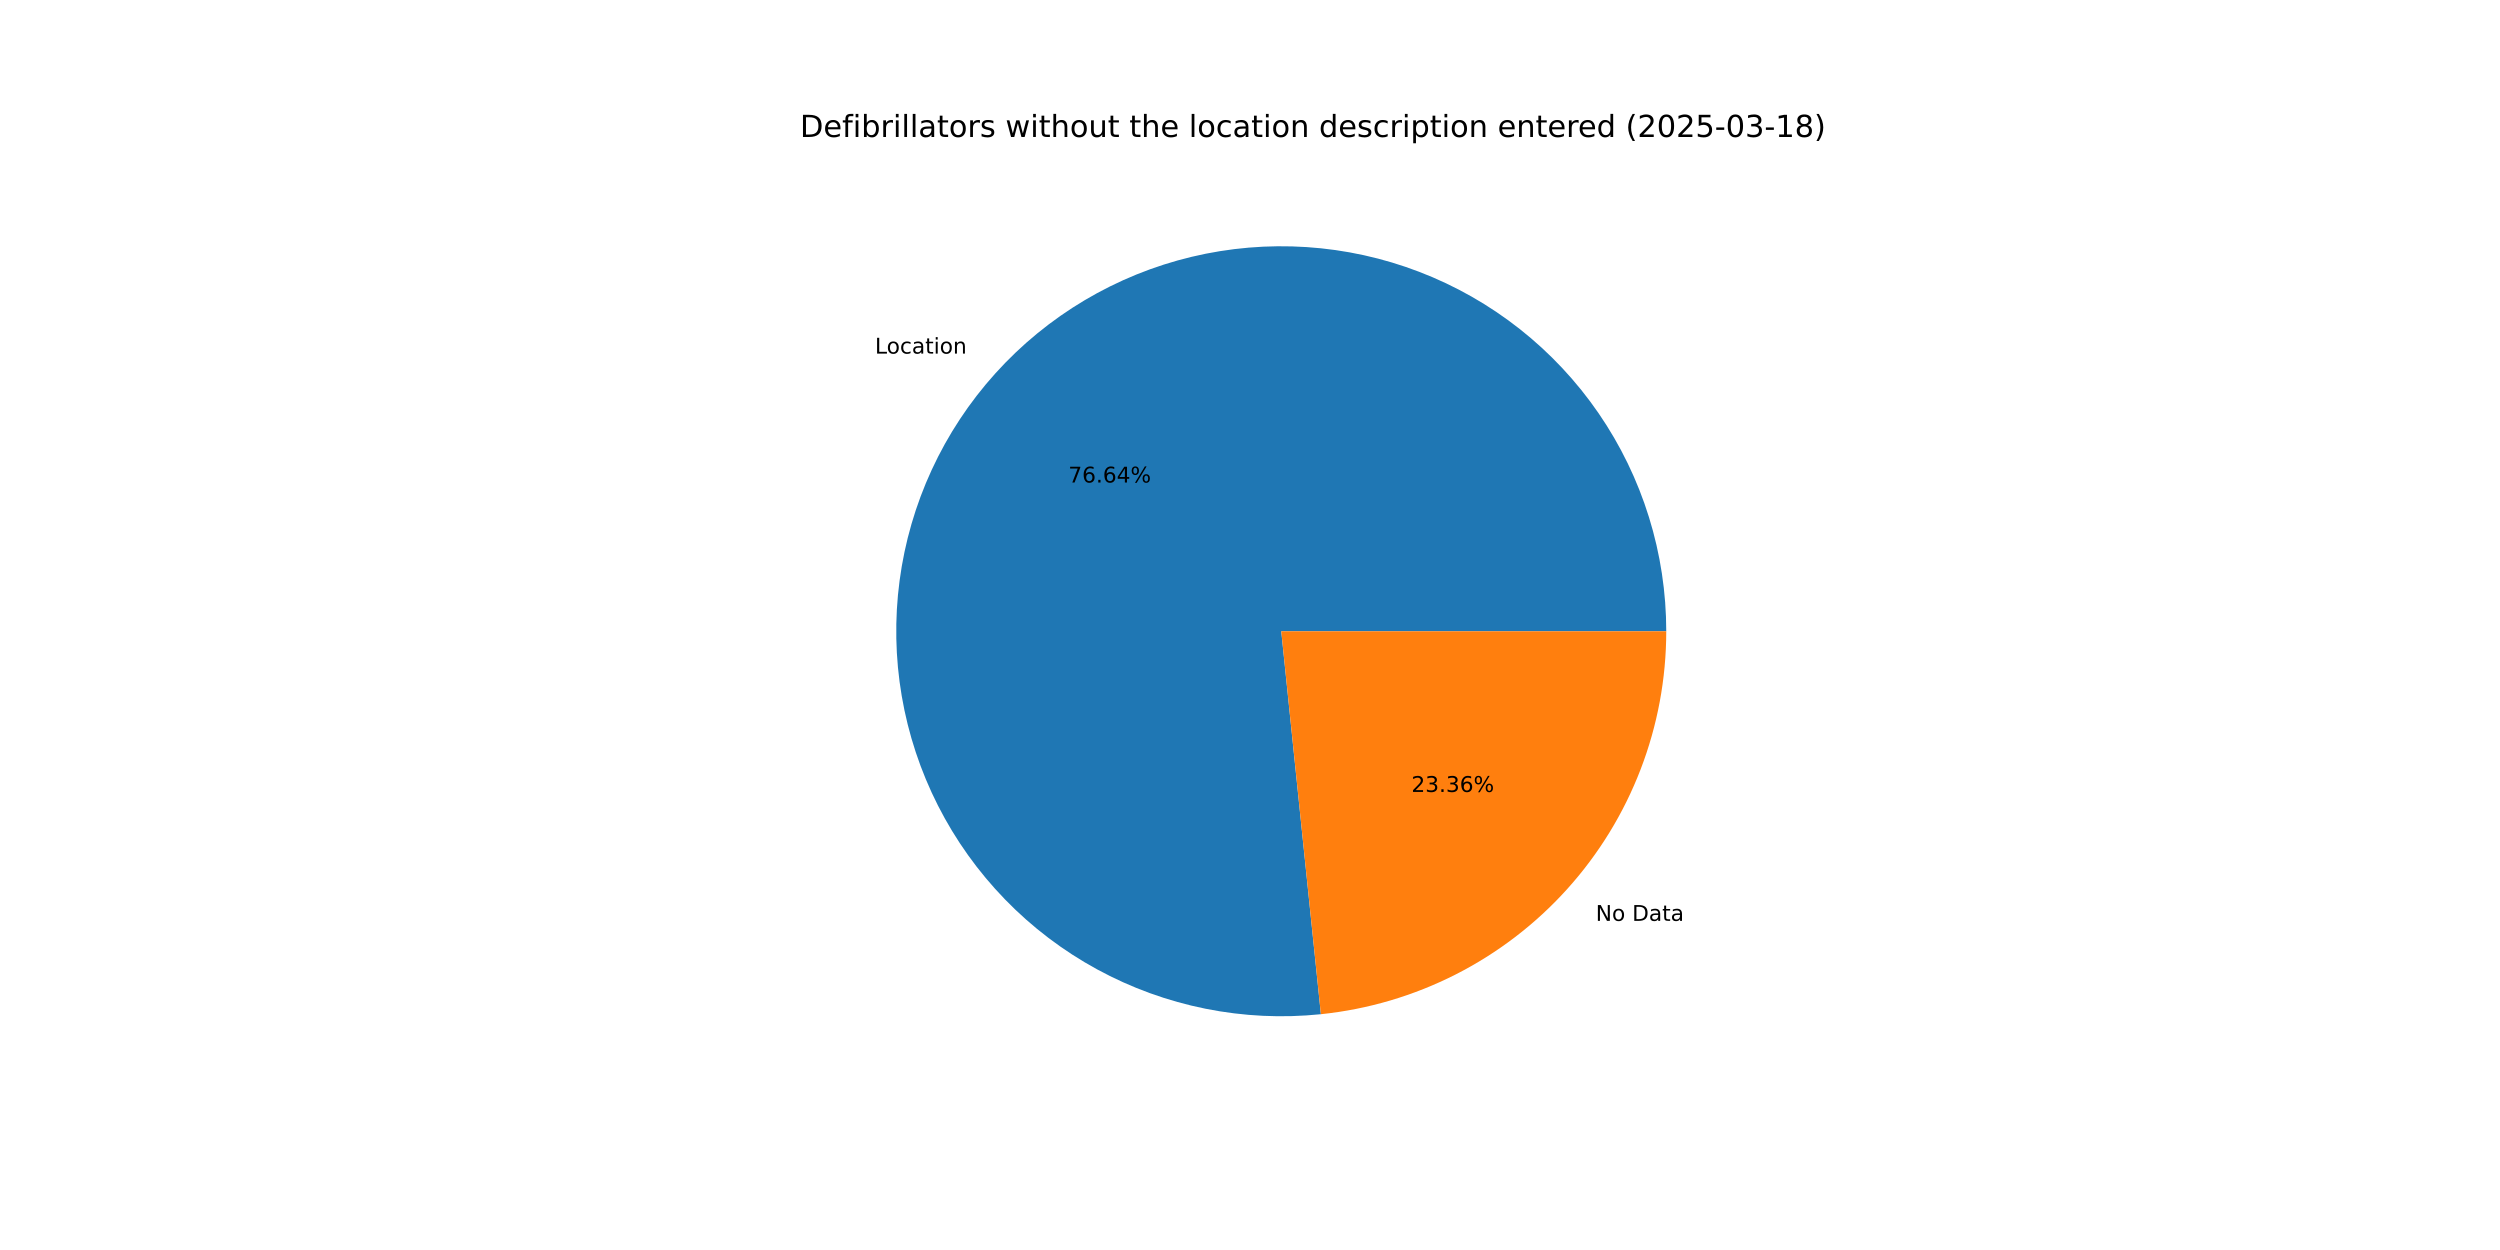
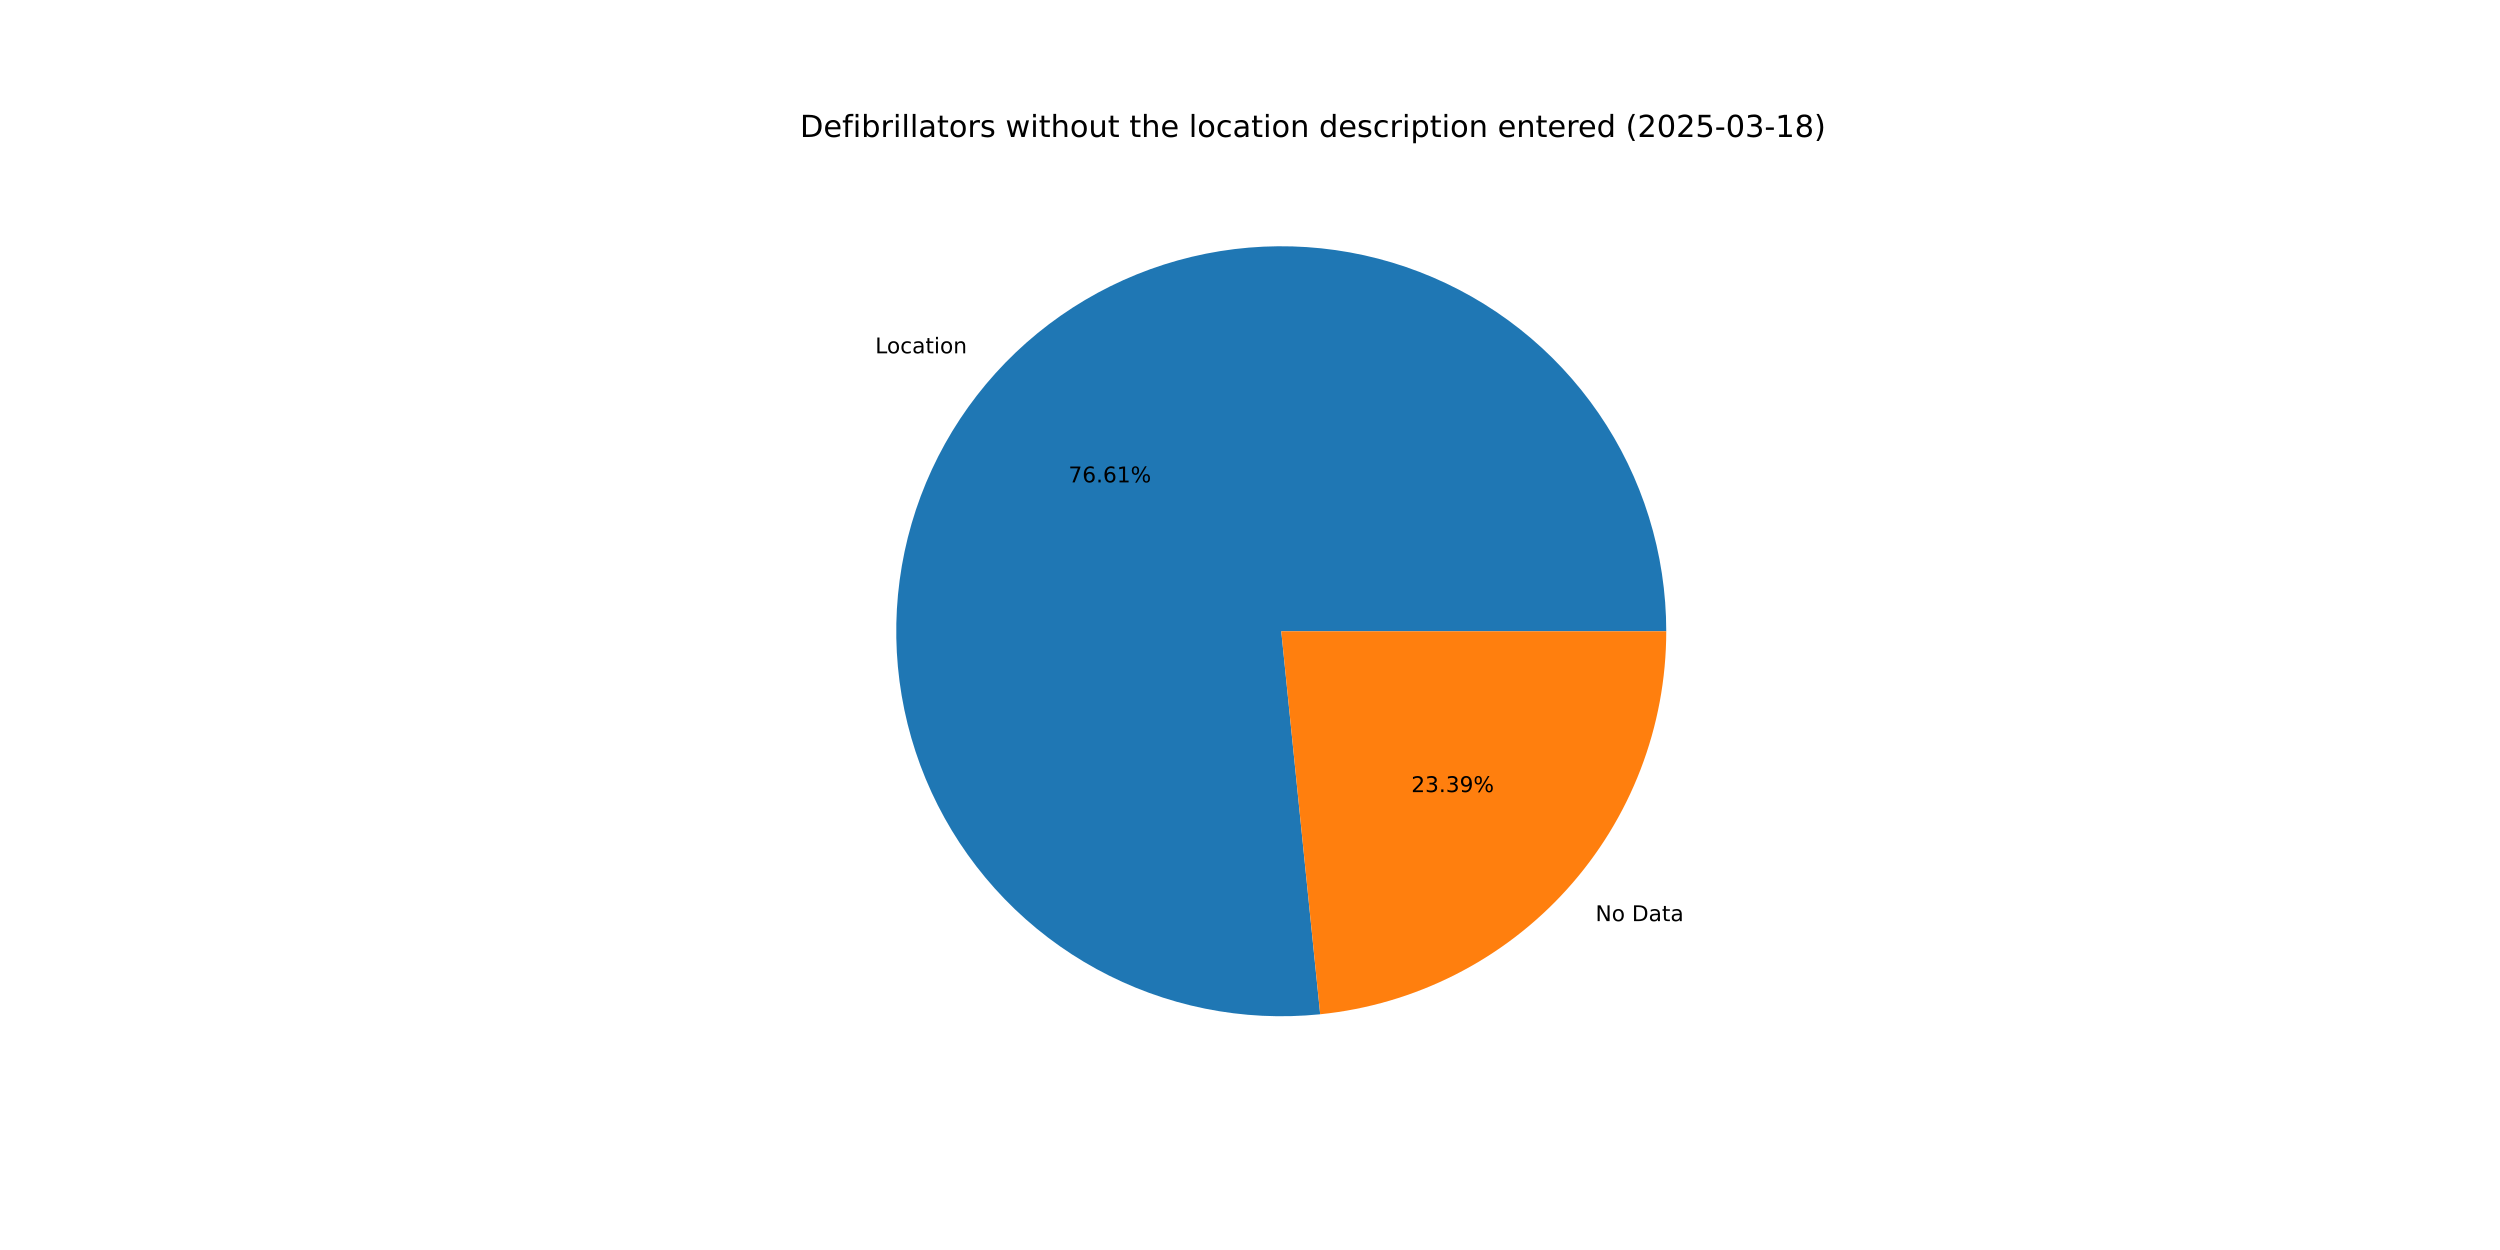
<svg xmlns="http://www.w3.org/2000/svg" xmlns:xlink="http://www.w3.org/1999/xlink" width="1152pt" height="576pt" viewBox="0 0 1152 576" version="1.1">
  <defs>
    <style type="text/css">*{stroke-linejoin: round; stroke-linecap: butt}</style>
  </defs>
  <g id="figure_1">
    <g id="patch_1">
      <path d="M 0 576  L 1152 576  L 1152 0  L 0 0  z " style="fill: #ffffff" />
    </g>
    <g id="axes_1">
      <g id="patch_2">
-         <path d="M 767.808 290.88  C 767.808 273.048 765.12 255.318 759.833 238.288  C 754.547 221.258 746.724 205.122 736.627 190.424  C 726.53 175.727 714.274 162.635 700.274 151.592  C 686.274 140.548 670.689 131.678 654.044 125.281  C 637.399 118.884 619.885 115.033 602.092 113.858  C 584.299 112.683 566.43 114.197 549.089 118.349  C 531.747 122.501 515.131 129.244 499.8 138.351  C 484.469 147.457 470.598 158.823 458.656 172.065  C 446.713 185.307 436.835 200.274 429.355 216.461  C 421.875 232.648 416.878 249.87 414.533 267.547  C 412.188 285.224 412.521 303.154 415.521 320.731  C 418.522 338.308 424.155 355.333 432.231 371.231  C 440.308 387.129 450.735 401.719 463.161 414.508  C 475.587 427.297 489.87 438.14 505.529 446.67  C 521.188 455.201 538.044 461.322 555.527 464.827  C 573.011 468.332 590.924 469.181 608.661 467.346  L 590.4 290.88  z " style="fill: #1f77b4" />
+         <path d="M 767.808 290.88  C 767.808 273.055 765.122 255.332 759.839 238.307  C 754.557 221.283 746.739 205.152 736.649 190.457  C 726.559 175.763 714.312 162.673 700.321 151.629  C 686.33 140.584 670.754 131.712 654.118 125.31  C 637.483 118.908 619.977 115.049 602.191 113.864  C 584.406 112.68 566.543 114.182 549.205 118.321  C 531.868 122.46 515.252 129.188 499.92 138.279  C 484.587 147.37 470.712 158.72 458.763 171.946  C 446.813 185.173 436.924 200.125 429.431 216.298  C 421.937 232.471 416.924 249.682 414.559 267.349  C 412.195 285.017 412.507 302.94 415.485 320.514  C 418.462 338.089 424.071 355.115 432.123 371.017  C 440.175 386.92 450.577 401.519 462.98 414.321  C 475.383 427.124 489.644 437.984 505.284 446.536  C 520.923 455.088 537.763 461.234 555.234 464.768  C 572.705 468.301 590.609 469.181 608.343 467.378  L 590.4 290.88  z " style="fill: #1f77b4" />
      </g>
      <g id="patch_3">
-         <path d="M 608.661 467.346  C 652.305 462.829 692.759 442.278 722.144 409.695  C 751.53 377.111 767.808 334.757 767.808 290.88  L 590.4 290.88  z " style="fill: #ff7f0e" />
+         <path d="M 608.343 467.378  C 652.05 462.935 692.586 442.411 722.037 409.814  C 751.489 377.216 767.808 334.812 767.808 290.88  L 590.4 290.88  z " style="fill: #ff7f0e" />
      </g>
      <g id="matplotlib.axis_1" />
      <g id="matplotlib.axis_2" />
      <g id="text_1">
-         <g transform="translate(403.1842 162.943) scale(0.1 -0.1)">
+         <g transform="translate(403.3019 162.8125) scale(0.1 -0.1)">
          <defs>
            <path id="DejaVuSans-4c" d="M 628 4666  L 1259 4666  L 1259 531  L 3531 531  L 3531 0  L 628 0  L 628 4666  z " transform="scale(0.015625)" />
            <path id="DejaVuSans-6f" d="M 1959 3097  Q 1497 3097 1228 2736  Q 959 2375 959 1747  Q 959 1119 1226 758  Q 1494 397 1959 397  Q 2419 397 2687 759  Q 2956 1122 2956 1747  Q 2956 2369 2687 2733  Q 2419 3097 1959 3097  z M 1959 3584  Q 2709 3584 3137 3096  Q 3566 2609 3566 1747  Q 3566 888 3137 398  Q 2709 -91 1959 -91  Q 1206 -91 779 398  Q 353 888 353 1747  Q 353 2609 779 3096  Q 1206 3584 1959 3584  z " transform="scale(0.015625)" />
            <path id="DejaVuSans-63" d="M 3122 3366  L 3122 2828  Q 2878 2963 2633 3030  Q 2388 3097 2138 3097  Q 1578 3097 1268 2742  Q 959 2388 959 1747  Q 959 1106 1268 751  Q 1578 397 2138 397  Q 2388 397 2633 464  Q 2878 531 3122 666  L 3122 134  Q 2881 22 2623 -34  Q 2366 -91 2075 -91  Q 1284 -91 818 406  Q 353 903 353 1747  Q 353 2603 823 3093  Q 1294 3584 2113 3584  Q 2378 3584 2631 3529  Q 2884 3475 3122 3366  z " transform="scale(0.015625)" />
            <path id="DejaVuSans-61" d="M 2194 1759  Q 1497 1759 1228 1600  Q 959 1441 959 1056  Q 959 750 1161 570  Q 1363 391 1709 391  Q 2188 391 2477 730  Q 2766 1069 2766 1631  L 2766 1759  L 2194 1759  z M 3341 1997  L 3341 0  L 2766 0  L 2766 531  Q 2569 213 2275 61  Q 1981 -91 1556 -91  Q 1019 -91 701 211  Q 384 513 384 1019  Q 384 1609 779 1909  Q 1175 2209 1959 2209  L 2766 2209  L 2766 2266  Q 2766 2663 2505 2880  Q 2244 3097 1772 3097  Q 1472 3097 1187 3025  Q 903 2953 641 2809  L 641 3341  Q 956 3463 1253 3523  Q 1550 3584 1831 3584  Q 2591 3584 2966 3190  Q 3341 2797 3341 1997  z " transform="scale(0.015625)" />
            <path id="DejaVuSans-74" d="M 1172 4494  L 1172 3500  L 2356 3500  L 2356 3053  L 1172 3053  L 1172 1153  Q 1172 725 1289 603  Q 1406 481 1766 481  L 2356 481  L 2356 0  L 1766 0  Q 1100 0 847 248  Q 594 497 594 1153  L 594 3053  L 172 3053  L 172 3500  L 594 3500  L 594 4494  L 1172 4494  z " transform="scale(0.015625)" />
            <path id="DejaVuSans-69" d="M 603 3500  L 1178 3500  L 1178 0  L 603 0  L 603 3500  z M 603 4863  L 1178 4863  L 1178 4134  L 603 4134  L 603 4863  z " transform="scale(0.015625)" />
            <path id="DejaVuSans-6e" d="M 3513 2113  L 3513 0  L 2938 0  L 2938 2094  Q 2938 2591 2744 2837  Q 2550 3084 2163 3084  Q 1697 3084 1428 2787  Q 1159 2491 1159 1978  L 1159 0  L 581 0  L 581 3500  L 1159 3500  L 1159 2956  Q 1366 3272 1645 3428  Q 1925 3584 2291 3584  Q 2894 3584 3203 3211  Q 3513 2838 3513 2113  z " transform="scale(0.015625)" />
          </defs>
          <use xlink:href="#DejaVuSans-4c" />
          <use xlink:href="#DejaVuSans-6f" x="53.963" />
          <use xlink:href="#DejaVuSans-63" x="115.145" />
          <use xlink:href="#DejaVuSans-61" x="170.125" />
          <use xlink:href="#DejaVuSans-74" x="231.404" />
          <use xlink:href="#DejaVuSans-69" x="270.613" />
          <use xlink:href="#DejaVuSans-6f" x="298.396" />
          <use xlink:href="#DejaVuSans-6e" x="359.578" />
        </g>
      </g>
      <g id="text_2">
-         <g transform="translate(492.2885 222.3504) scale(0.1 -0.1)">
+         <g transform="translate(492.3527 222.2793) scale(0.1 -0.1)">
          <defs>
            <path id="DejaVuSans-37" d="M 525 4666  L 3525 4666  L 3525 4397  L 1831 0  L 1172 0  L 2766 4134  L 525 4134  L 525 4666  z " transform="scale(0.015625)" />
            <path id="DejaVuSans-36" d="M 2113 2584  Q 1688 2584 1439 2293  Q 1191 2003 1191 1497  Q 1191 994 1439 701  Q 1688 409 2113 409  Q 2538 409 2786 701  Q 3034 994 3034 1497  Q 3034 2003 2786 2293  Q 2538 2584 2113 2584  z M 3366 4563  L 3366 3988  Q 3128 4100 2886 4159  Q 2644 4219 2406 4219  Q 1781 4219 1451 3797  Q 1122 3375 1075 2522  Q 1259 2794 1537 2939  Q 1816 3084 2150 3084  Q 2853 3084 3261 2657  Q 3669 2231 3669 1497  Q 3669 778 3244 343  Q 2819 -91 2113 -91  Q 1303 -91 875 529  Q 447 1150 447 2328  Q 447 3434 972 4092  Q 1497 4750 2381 4750  Q 2619 4750 2861 4703  Q 3103 4656 3366 4563  z " transform="scale(0.015625)" />
            <path id="DejaVuSans-2e" d="M 684 794  L 1344 794  L 1344 0  L 684 0  L 684 794  z " transform="scale(0.015625)" />
-             <path id="DejaVuSans-34" d="M 2419 4116  L 825 1625  L 2419 1625  L 2419 4116  z M 2253 4666  L 3047 4666  L 3047 1625  L 3713 1625  L 3713 1100  L 3047 1100  L 3047 0  L 2419 0  L 2419 1100  L 313 1100  L 313 1709  L 2253 4666  z " transform="scale(0.015625)" />
+             <path id="DejaVuSans-31" d="M 794 531  L 1825 531  L 1825 4091  L 703 3866  L 703 4441  L 1819 4666  L 2450 4666  L 2450 531  L 3481 531  L 3481 0  L 794 0  L 794 531  z " transform="scale(0.015625)" />
            <path id="DejaVuSans-25" d="M 4653 2053  Q 4381 2053 4226 1822  Q 4072 1591 4072 1178  Q 4072 772 4226 539  Q 4381 306 4653 306  Q 4919 306 5073 539  Q 5228 772 5228 1178  Q 5228 1588 5073 1820  Q 4919 2053 4653 2053  z M 4653 2450  Q 5147 2450 5437 2106  Q 5728 1763 5728 1178  Q 5728 594 5436 251  Q 5144 -91 4653 -91  Q 4153 -91 3862 251  Q 3572 594 3572 1178  Q 3572 1766 3864 2108  Q 4156 2450 4653 2450  z M 1428 4353  Q 1159 4353 1004 4120  Q 850 3888 850 3481  Q 850 3069 1003 2837  Q 1156 2606 1428 2606  Q 1700 2606 1854 2837  Q 2009 3069 2009 3481  Q 2009 3884 1853 4118  Q 1697 4353 1428 4353  z M 4250 4750  L 4750 4750  L 1831 -91  L 1331 -91  L 4250 4750  z M 1428 4750  Q 1922 4750 2215 4408  Q 2509 4066 2509 3481  Q 2509 2891 2217 2550  Q 1925 2209 1428 2209  Q 931 2209 642 2551  Q 353 2894 353 3481  Q 353 4063 643 4406  Q 934 4750 1428 4750  z " transform="scale(0.015625)" />
          </defs>
          <use xlink:href="#DejaVuSans-37" />
          <use xlink:href="#DejaVuSans-36" x="63.623" />
          <use xlink:href="#DejaVuSans-2e" x="127.246" />
          <use xlink:href="#DejaVuSans-36" x="159.033" />
-           <use xlink:href="#DejaVuSans-34" x="222.656" />
+           <use xlink:href="#DejaVuSans-31" x="222.656" />
          <use xlink:href="#DejaVuSans-25" x="286.279" />
        </g>
      </g>
      <g id="text_3">
-         <g transform="translate(735.3189 424.3358) scale(0.1 -0.1)">
+         <g transform="translate(735.2012 424.4662) scale(0.1 -0.1)">
          <defs>
            <path id="DejaVuSans-4e" d="M 628 4666  L 1478 4666  L 3547 763  L 3547 4666  L 4159 4666  L 4159 0  L 3309 0  L 1241 3903  L 1241 0  L 628 0  L 628 4666  z " transform="scale(0.015625)" />
            <path id="DejaVuSans-20" transform="scale(0.015625)" />
            <path id="DejaVuSans-44" d="M 1259 4147  L 1259 519  L 2022 519  Q 2988 519 3436 956  Q 3884 1394 3884 2338  Q 3884 3275 3436 3711  Q 2988 4147 2022 4147  L 1259 4147  z M 628 4666  L 1925 4666  Q 3281 4666 3915 4102  Q 4550 3538 4550 2338  Q 4550 1131 3912 565  Q 3275 0 1925 0  L 628 0  L 628 4666  z " transform="scale(0.015625)" />
          </defs>
          <use xlink:href="#DejaVuSans-4e" />
          <use xlink:href="#DejaVuSans-6f" x="74.805" />
          <use xlink:href="#DejaVuSans-20" x="135.986" />
          <use xlink:href="#DejaVuSans-44" x="167.773" />
          <use xlink:href="#DejaVuSans-61" x="244.775" />
          <use xlink:href="#DejaVuSans-74" x="306.055" />
          <use xlink:href="#DejaVuSans-61" x="345.264" />
        </g>
      </g>
      <g id="text_4">
-         <g transform="translate(650.3818 364.9283) scale(0.1 -0.1)">
+         <g transform="translate(650.3176 364.9995) scale(0.1 -0.1)">
          <defs>
            <path id="DejaVuSans-32" d="M 1228 531  L 3431 531  L 3431 0  L 469 0  L 469 531  Q 828 903 1448 1529  Q 2069 2156 2228 2338  Q 2531 2678 2651 2914  Q 2772 3150 2772 3378  Q 2772 3750 2511 3984  Q 2250 4219 1831 4219  Q 1534 4219 1204 4116  Q 875 4013 500 3803  L 500 4441  Q 881 4594 1212 4672  Q 1544 4750 1819 4750  Q 2544 4750 2975 4387  Q 3406 4025 3406 3419  Q 3406 3131 3298 2873  Q 3191 2616 2906 2266  Q 2828 2175 2409 1742  Q 1991 1309 1228 531  z " transform="scale(0.015625)" />
            <path id="DejaVuSans-33" d="M 2597 2516  Q 3050 2419 3304 2112  Q 3559 1806 3559 1356  Q 3559 666 3084 287  Q 2609 -91 1734 -91  Q 1441 -91 1130 -33  Q 819 25 488 141  L 488 750  Q 750 597 1062 519  Q 1375 441 1716 441  Q 2309 441 2620 675  Q 2931 909 2931 1356  Q 2931 1769 2642 2001  Q 2353 2234 1838 2234  L 1294 2234  L 1294 2753  L 1863 2753  Q 2328 2753 2575 2939  Q 2822 3125 2822 3475  Q 2822 3834 2567 4026  Q 2313 4219 1838 4219  Q 1578 4219 1281 4162  Q 984 4106 628 3988  L 628 4550  Q 988 4650 1302 4700  Q 1616 4750 1894 4750  Q 2613 4750 3031 4423  Q 3450 4097 3450 3541  Q 3450 3153 3228 2886  Q 3006 2619 2597 2516  z " transform="scale(0.015625)" />
+             <path id="DejaVuSans-39" d="M 703 97  L 703 672  Q 941 559 1184 500  Q 1428 441 1663 441  Q 2288 441 2617 861  Q 2947 1281 2994 2138  Q 2813 1869 2534 1725  Q 2256 1581 1919 1581  Q 1219 1581 811 2004  Q 403 2428 403 3163  Q 403 3881 828 4315  Q 1253 4750 1959 4750  Q 2769 4750 3195 4129  Q 3622 3509 3622 2328  Q 3622 1225 3098 567  Q 2575 -91 1691 -91  Q 1453 -91 1209 -44  Q 966 3 703 97  z M 1959 2075  Q 2384 2075 2632 2365  Q 2881 2656 2881 3163  Q 2881 3666 2632 3958  Q 2384 4250 1959 4250  Q 1534 4250 1286 3958  Q 1038 3666 1038 3163  Q 1038 2656 1286 2365  Q 1534 2075 1959 2075  z " transform="scale(0.015625)" />
          </defs>
          <use xlink:href="#DejaVuSans-32" />
          <use xlink:href="#DejaVuSans-33" x="63.623" />
          <use xlink:href="#DejaVuSans-2e" x="127.246" />
          <use xlink:href="#DejaVuSans-33" x="159.033" />
-           <use xlink:href="#DejaVuSans-36" x="222.656" />
+           <use xlink:href="#DejaVuSans-39" x="222.656" />
          <use xlink:href="#DejaVuSans-25" x="286.279" />
        </g>
      </g>
      <g id="text_5">
        <g transform="translate(368.64 63.12) scale(0.14 -0.14)">
          <defs>
            <path id="DejaVuSans-65" d="M 3597 1894  L 3597 1613  L 953 1613  Q 991 1019 1311 708  Q 1631 397 2203 397  Q 2534 397 2845 478  Q 3156 559 3463 722  L 3463 178  Q 3153 47 2828 -22  Q 2503 -91 2169 -91  Q 1331 -91 842 396  Q 353 884 353 1716  Q 353 2575 817 3079  Q 1281 3584 2069 3584  Q 2775 3584 3186 3129  Q 3597 2675 3597 1894  z M 3022 2063  Q 3016 2534 2758 2815  Q 2500 3097 2075 3097  Q 1594 3097 1305 2825  Q 1016 2553 972 2059  L 3022 2063  z " transform="scale(0.015625)" />
            <path id="DejaVuSans-66" d="M 2375 4863  L 2375 4384  L 1825 4384  Q 1516 4384 1395 4259  Q 1275 4134 1275 3809  L 1275 3500  L 2222 3500  L 2222 3053  L 1275 3053  L 1275 0  L 697 0  L 697 3053  L 147 3053  L 147 3500  L 697 3500  L 697 3744  Q 697 4328 969 4595  Q 1241 4863 1831 4863  L 2375 4863  z " transform="scale(0.015625)" />
            <path id="DejaVuSans-62" d="M 3116 1747  Q 3116 2381 2855 2742  Q 2594 3103 2138 3103  Q 1681 3103 1420 2742  Q 1159 2381 1159 1747  Q 1159 1113 1420 752  Q 1681 391 2138 391  Q 2594 391 2855 752  Q 3116 1113 3116 1747  z M 1159 2969  Q 1341 3281 1617 3432  Q 1894 3584 2278 3584  Q 2916 3584 3314 3078  Q 3713 2572 3713 1747  Q 3713 922 3314 415  Q 2916 -91 2278 -91  Q 1894 -91 1617 61  Q 1341 213 1159 525  L 1159 0  L 581 0  L 581 4863  L 1159 4863  L 1159 2969  z " transform="scale(0.015625)" />
            <path id="DejaVuSans-72" d="M 2631 2963  Q 2534 3019 2420 3045  Q 2306 3072 2169 3072  Q 1681 3072 1420 2755  Q 1159 2438 1159 1844  L 1159 0  L 581 0  L 581 3500  L 1159 3500  L 1159 2956  Q 1341 3275 1631 3429  Q 1922 3584 2338 3584  Q 2397 3584 2469 3576  Q 2541 3569 2628 3553  L 2631 2963  z " transform="scale(0.015625)" />
            <path id="DejaVuSans-6c" d="M 603 4863  L 1178 4863  L 1178 0  L 603 0  L 603 4863  z " transform="scale(0.015625)" />
            <path id="DejaVuSans-73" d="M 2834 3397  L 2834 2853  Q 2591 2978 2328 3040  Q 2066 3103 1784 3103  Q 1356 3103 1142 2972  Q 928 2841 928 2578  Q 928 2378 1081 2264  Q 1234 2150 1697 2047  L 1894 2003  Q 2506 1872 2764 1633  Q 3022 1394 3022 966  Q 3022 478 2636 193  Q 2250 -91 1575 -91  Q 1294 -91 989 -36  Q 684 19 347 128  L 347 722  Q 666 556 975 473  Q 1284 391 1588 391  Q 1994 391 2212 530  Q 2431 669 2431 922  Q 2431 1156 2273 1281  Q 2116 1406 1581 1522  L 1381 1569  Q 847 1681 609 1914  Q 372 2147 372 2553  Q 372 3047 722 3315  Q 1072 3584 1716 3584  Q 2034 3584 2315 3537  Q 2597 3491 2834 3397  z " transform="scale(0.015625)" />
            <path id="DejaVuSans-77" d="M 269 3500  L 844 3500  L 1563 769  L 2278 3500  L 2956 3500  L 3675 769  L 4391 3500  L 4966 3500  L 4050 0  L 3372 0  L 2619 2869  L 1863 0  L 1184 0  L 269 3500  z " transform="scale(0.015625)" />
            <path id="DejaVuSans-68" d="M 3513 2113  L 3513 0  L 2938 0  L 2938 2094  Q 2938 2591 2744 2837  Q 2550 3084 2163 3084  Q 1697 3084 1428 2787  Q 1159 2491 1159 1978  L 1159 0  L 581 0  L 581 4863  L 1159 4863  L 1159 2956  Q 1366 3272 1645 3428  Q 1925 3584 2291 3584  Q 2894 3584 3203 3211  Q 3513 2838 3513 2113  z " transform="scale(0.015625)" />
            <path id="DejaVuSans-75" d="M 544 1381  L 544 3500  L 1119 3500  L 1119 1403  Q 1119 906 1312 657  Q 1506 409 1894 409  Q 2359 409 2629 706  Q 2900 1003 2900 1516  L 2900 3500  L 3475 3500  L 3475 0  L 2900 0  L 2900 538  Q 2691 219 2414 64  Q 2138 -91 1772 -91  Q 1169 -91 856 284  Q 544 659 544 1381  z M 1991 3584  L 1991 3584  z " transform="scale(0.015625)" />
            <path id="DejaVuSans-64" d="M 2906 2969  L 2906 4863  L 3481 4863  L 3481 0  L 2906 0  L 2906 525  Q 2725 213 2448 61  Q 2172 -91 1784 -91  Q 1150 -91 751 415  Q 353 922 353 1747  Q 353 2572 751 3078  Q 1150 3584 1784 3584  Q 2172 3584 2448 3432  Q 2725 3281 2906 2969  z M 947 1747  Q 947 1113 1208 752  Q 1469 391 1925 391  Q 2381 391 2643 752  Q 2906 1113 2906 1747  Q 2906 2381 2643 2742  Q 2381 3103 1925 3103  Q 1469 3103 1208 2742  Q 947 2381 947 1747  z " transform="scale(0.015625)" />
            <path id="DejaVuSans-70" d="M 1159 525  L 1159 -1331  L 581 -1331  L 581 3500  L 1159 3500  L 1159 2969  Q 1341 3281 1617 3432  Q 1894 3584 2278 3584  Q 2916 3584 3314 3078  Q 3713 2572 3713 1747  Q 3713 922 3314 415  Q 2916 -91 2278 -91  Q 1894 -91 1617 61  Q 1341 213 1159 525  z M 3116 1747  Q 3116 2381 2855 2742  Q 2594 3103 2138 3103  Q 1681 3103 1420 2742  Q 1159 2381 1159 1747  Q 1159 1113 1420 752  Q 1681 391 2138 391  Q 2594 391 2855 752  Q 3116 1113 3116 1747  z " transform="scale(0.015625)" />
            <path id="DejaVuSans-28" d="M 1984 4856  Q 1566 4138 1362 3434  Q 1159 2731 1159 2009  Q 1159 1288 1364 580  Q 1569 -128 1984 -844  L 1484 -844  Q 1016 -109 783 600  Q 550 1309 550 2009  Q 550 2706 781 3412  Q 1013 4119 1484 4856  L 1984 4856  z " transform="scale(0.015625)" />
            <path id="DejaVuSans-30" d="M 2034 4250  Q 1547 4250 1301 3770  Q 1056 3291 1056 2328  Q 1056 1369 1301 889  Q 1547 409 2034 409  Q 2525 409 2770 889  Q 3016 1369 3016 2328  Q 3016 3291 2770 3770  Q 2525 4250 2034 4250  z M 2034 4750  Q 2819 4750 3233 4129  Q 3647 3509 3647 2328  Q 3647 1150 3233 529  Q 2819 -91 2034 -91  Q 1250 -91 836 529  Q 422 1150 422 2328  Q 422 3509 836 4129  Q 1250 4750 2034 4750  z " transform="scale(0.015625)" />
            <path id="DejaVuSans-35" d="M 691 4666  L 3169 4666  L 3169 4134  L 1269 4134  L 1269 2991  Q 1406 3038 1543 3061  Q 1681 3084 1819 3084  Q 2600 3084 3056 2656  Q 3513 2228 3513 1497  Q 3513 744 3044 326  Q 2575 -91 1722 -91  Q 1428 -91 1123 -41  Q 819 9 494 109  L 494 744  Q 775 591 1075 516  Q 1375 441 1709 441  Q 2250 441 2565 725  Q 2881 1009 2881 1497  Q 2881 1984 2565 2268  Q 2250 2553 1709 2553  Q 1456 2553 1204 2497  Q 953 2441 691 2322  L 691 4666  z " transform="scale(0.015625)" />
            <path id="DejaVuSans-2d" d="M 313 2009  L 1997 2009  L 1997 1497  L 313 1497  L 313 2009  z " transform="scale(0.015625)" />
-             <path id="DejaVuSans-31" d="M 794 531  L 1825 531  L 1825 4091  L 703 3866  L 703 4441  L 1819 4666  L 2450 4666  L 2450 531  L 3481 531  L 3481 0  L 794 0  L 794 531  z " transform="scale(0.015625)" />
            <path id="DejaVuSans-38" d="M 2034 2216  Q 1584 2216 1326 1975  Q 1069 1734 1069 1313  Q 1069 891 1326 650  Q 1584 409 2034 409  Q 2484 409 2743 651  Q 3003 894 3003 1313  Q 3003 1734 2745 1975  Q 2488 2216 2034 2216  z M 1403 2484  Q 997 2584 770 2862  Q 544 3141 544 3541  Q 544 4100 942 4425  Q 1341 4750 2034 4750  Q 2731 4750 3128 4425  Q 3525 4100 3525 3541  Q 3525 3141 3298 2862  Q 3072 2584 2669 2484  Q 3125 2378 3379 2068  Q 3634 1759 3634 1313  Q 3634 634 3220 271  Q 2806 -91 2034 -91  Q 1263 -91 848 271  Q 434 634 434 1313  Q 434 1759 690 2068  Q 947 2378 1403 2484  z M 1172 3481  Q 1172 3119 1398 2916  Q 1625 2713 2034 2713  Q 2441 2713 2670 2916  Q 2900 3119 2900 3481  Q 2900 3844 2670 4047  Q 2441 4250 2034 4250  Q 1625 4250 1398 4047  Q 1172 3844 1172 3481  z " transform="scale(0.015625)" />
            <path id="DejaVuSans-29" d="M 513 4856  L 1013 4856  Q 1481 4119 1714 3412  Q 1947 2706 1947 2009  Q 1947 1309 1714 600  Q 1481 -109 1013 -844  L 513 -844  Q 928 -128 1133 580  Q 1338 1288 1338 2009  Q 1338 2731 1133 3434  Q 928 4138 513 4856  z " transform="scale(0.015625)" />
          </defs>
          <use xlink:href="#DejaVuSans-44" />
          <use xlink:href="#DejaVuSans-65" x="77.002" />
          <use xlink:href="#DejaVuSans-66" x="138.525" />
          <use xlink:href="#DejaVuSans-69" x="173.73" />
          <use xlink:href="#DejaVuSans-62" x="201.514" />
          <use xlink:href="#DejaVuSans-72" x="264.99" />
          <use xlink:href="#DejaVuSans-69" x="306.104" />
          <use xlink:href="#DejaVuSans-6c" x="333.887" />
          <use xlink:href="#DejaVuSans-6c" x="361.67" />
          <use xlink:href="#DejaVuSans-61" x="389.453" />
          <use xlink:href="#DejaVuSans-74" x="450.732" />
          <use xlink:href="#DejaVuSans-6f" x="489.941" />
          <use xlink:href="#DejaVuSans-72" x="551.123" />
          <use xlink:href="#DejaVuSans-73" x="592.236" />
          <use xlink:href="#DejaVuSans-20" x="644.336" />
          <use xlink:href="#DejaVuSans-77" x="676.123" />
          <use xlink:href="#DejaVuSans-69" x="757.91" />
          <use xlink:href="#DejaVuSans-74" x="785.693" />
          <use xlink:href="#DejaVuSans-68" x="824.902" />
          <use xlink:href="#DejaVuSans-6f" x="888.281" />
          <use xlink:href="#DejaVuSans-75" x="949.463" />
          <use xlink:href="#DejaVuSans-74" x="1012.842" />
          <use xlink:href="#DejaVuSans-20" x="1052.051" />
          <use xlink:href="#DejaVuSans-74" x="1083.838" />
          <use xlink:href="#DejaVuSans-68" x="1123.047" />
          <use xlink:href="#DejaVuSans-65" x="1186.426" />
          <use xlink:href="#DejaVuSans-20" x="1247.949" />
          <use xlink:href="#DejaVuSans-6c" x="1279.736" />
          <use xlink:href="#DejaVuSans-6f" x="1307.52" />
          <use xlink:href="#DejaVuSans-63" x="1368.701" />
          <use xlink:href="#DejaVuSans-61" x="1423.682" />
          <use xlink:href="#DejaVuSans-74" x="1484.961" />
          <use xlink:href="#DejaVuSans-69" x="1524.17" />
          <use xlink:href="#DejaVuSans-6f" x="1551.953" />
          <use xlink:href="#DejaVuSans-6e" x="1613.135" />
          <use xlink:href="#DejaVuSans-20" x="1676.514" />
          <use xlink:href="#DejaVuSans-64" x="1708.301" />
          <use xlink:href="#DejaVuSans-65" x="1771.777" />
          <use xlink:href="#DejaVuSans-73" x="1833.301" />
          <use xlink:href="#DejaVuSans-63" x="1885.4" />
          <use xlink:href="#DejaVuSans-72" x="1940.381" />
          <use xlink:href="#DejaVuSans-69" x="1981.494" />
          <use xlink:href="#DejaVuSans-70" x="2009.277" />
          <use xlink:href="#DejaVuSans-74" x="2072.754" />
          <use xlink:href="#DejaVuSans-69" x="2111.963" />
          <use xlink:href="#DejaVuSans-6f" x="2139.746" />
          <use xlink:href="#DejaVuSans-6e" x="2200.928" />
          <use xlink:href="#DejaVuSans-20" x="2264.307" />
          <use xlink:href="#DejaVuSans-65" x="2296.094" />
          <use xlink:href="#DejaVuSans-6e" x="2357.617" />
          <use xlink:href="#DejaVuSans-74" x="2420.996" />
          <use xlink:href="#DejaVuSans-65" x="2460.205" />
          <use xlink:href="#DejaVuSans-72" x="2521.729" />
          <use xlink:href="#DejaVuSans-65" x="2560.592" />
          <use xlink:href="#DejaVuSans-64" x="2622.115" />
          <use xlink:href="#DejaVuSans-20" x="2685.592" />
          <use xlink:href="#DejaVuSans-28" x="2717.379" />
          <use xlink:href="#DejaVuSans-32" x="2756.393" />
          <use xlink:href="#DejaVuSans-30" x="2820.016" />
          <use xlink:href="#DejaVuSans-32" x="2883.639" />
          <use xlink:href="#DejaVuSans-35" x="2947.262" />
          <use xlink:href="#DejaVuSans-2d" x="3010.885" />
          <use xlink:href="#DejaVuSans-30" x="3046.969" />
          <use xlink:href="#DejaVuSans-33" x="3110.592" />
          <use xlink:href="#DejaVuSans-2d" x="3174.215" />
          <use xlink:href="#DejaVuSans-31" x="3210.299" />
          <use xlink:href="#DejaVuSans-38" x="3273.922" />
          <use xlink:href="#DejaVuSans-29" x="3337.545" />
        </g>
      </g>
    </g>
  </g>
</svg>
